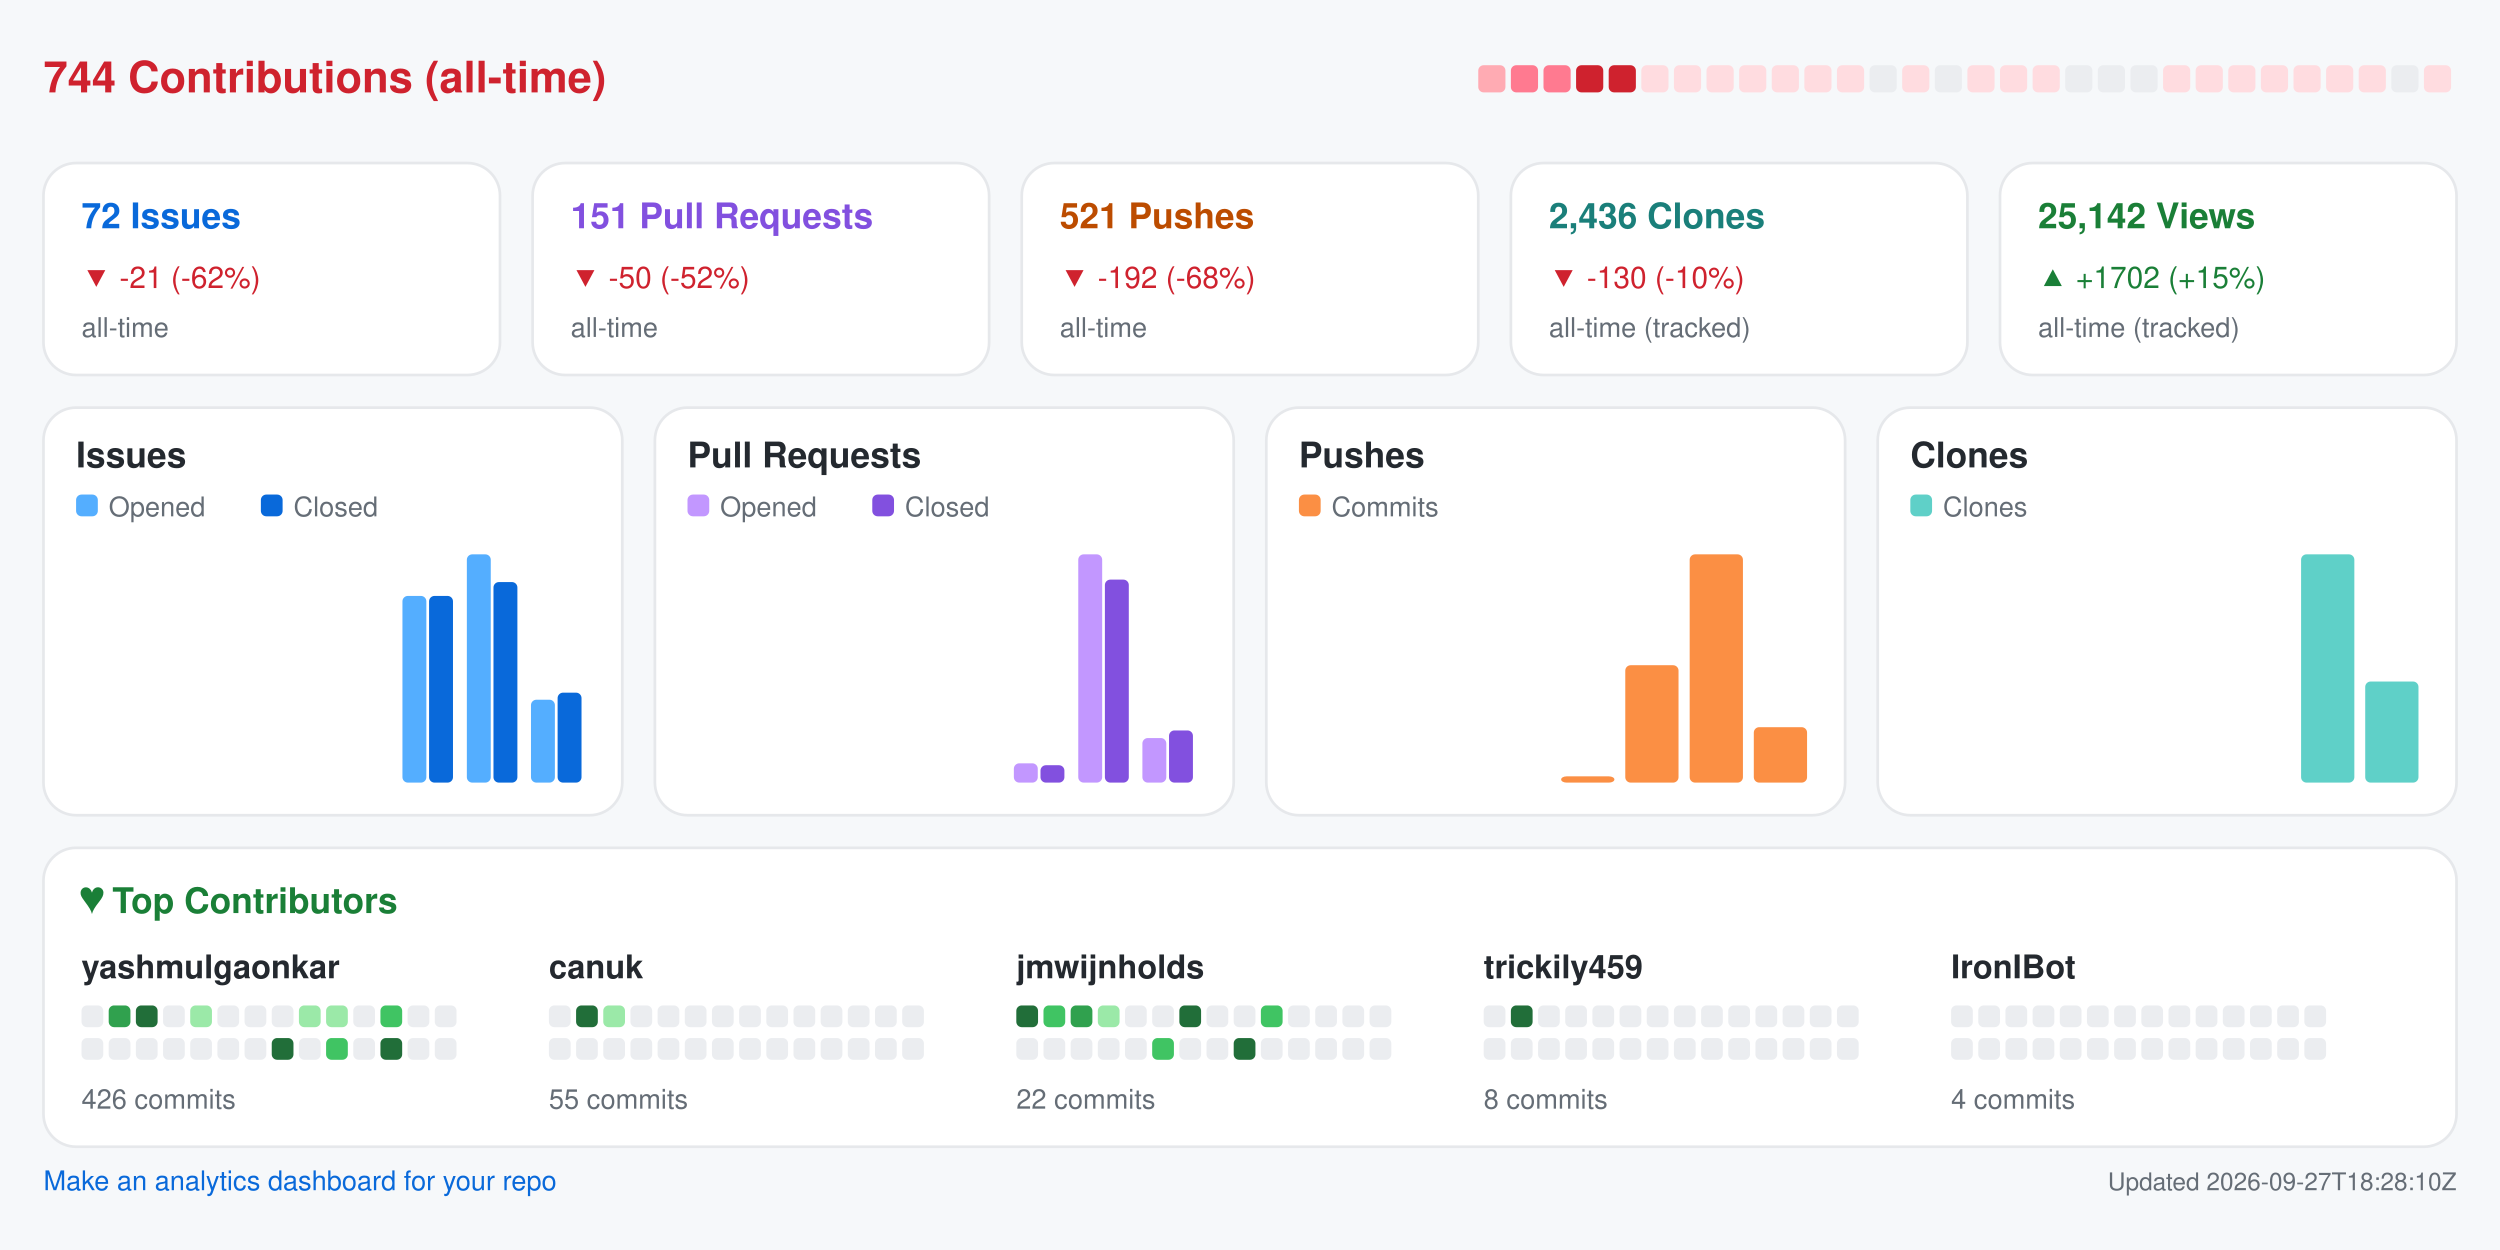
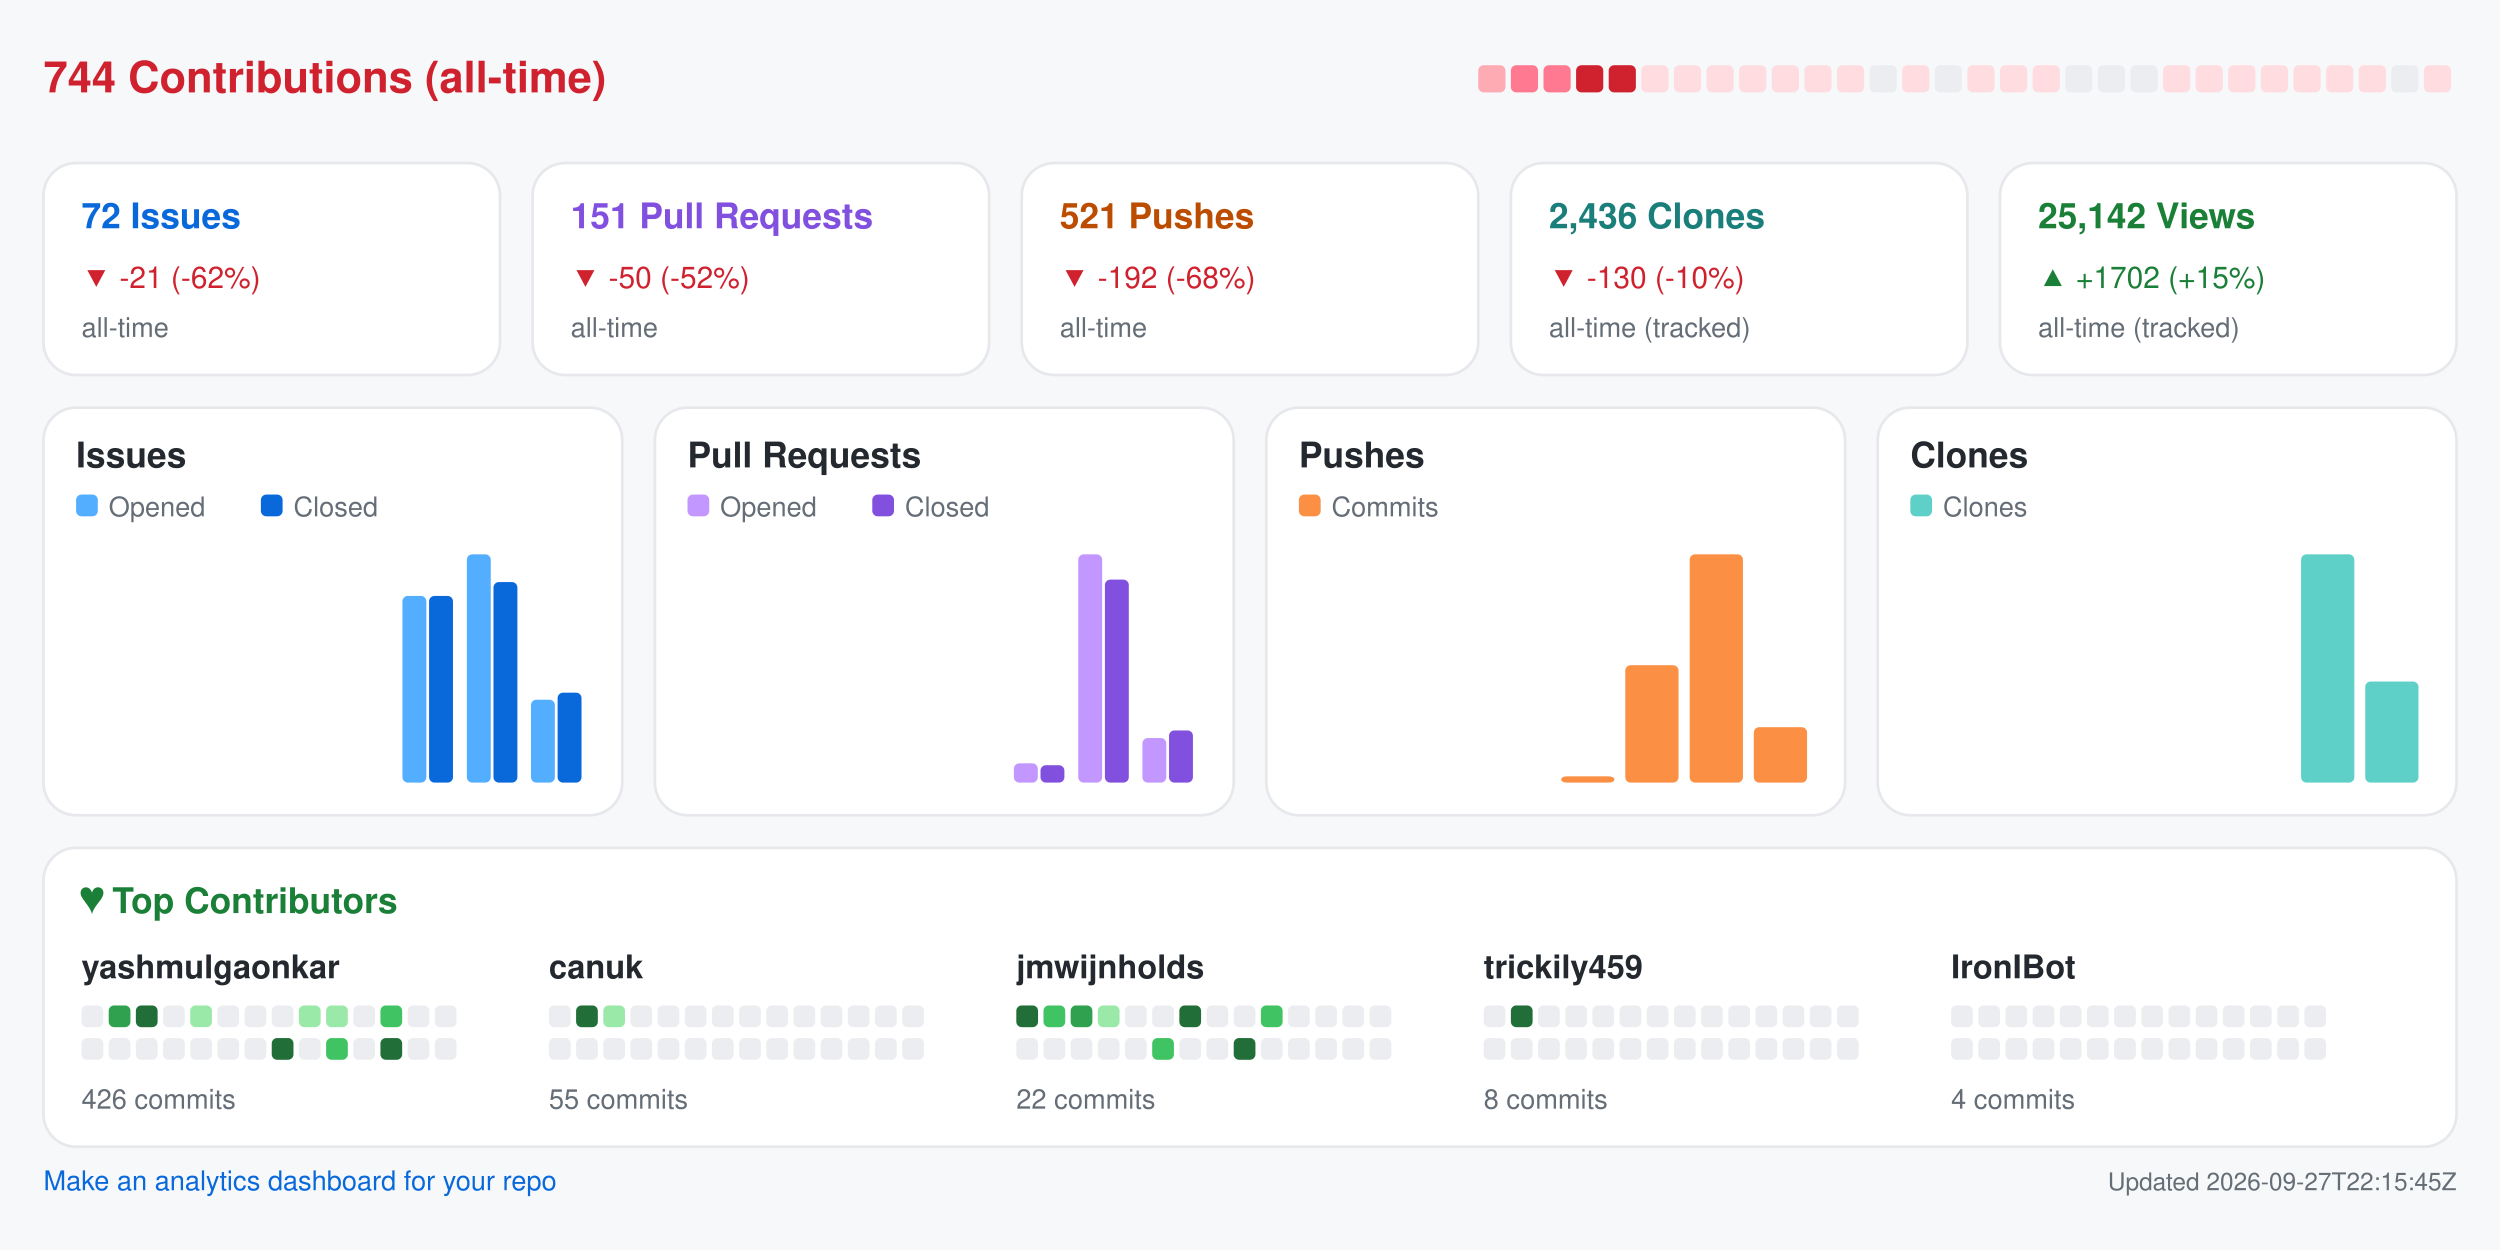
<svg xmlns="http://www.w3.org/2000/svg" width="920" height="460" viewBox="0 0 920 460" role="img" aria-label="Repository analytics for yashmulgaonkar/FlightScnr_Pi">
  <rect x="0.0" y="0.0" width="920.0" height="460.0" rx="0" fill="#f6f8fa" />
  <text x="16.0" y="34.0" fill="#cf222e" font-size="16" font-family="-apple-system,BlinkMacSystemFont,Segoe UI,Helvetica,Arial,sans-serif" font-weight="600" text-anchor="start">744 Contributions (all-time)</text>
  <rect x="544.0" y="24.0" width="10.0" height="10.0" rx="2" fill="#ffabb3" />
  <rect x="556.0" y="24.0" width="10.0" height="10.0" rx="2" fill="#ff7a90" />
  <rect x="568.0" y="24.0" width="10.0" height="10.0" rx="2" fill="#ff7a90" />
  <rect x="580.0" y="24.0" width="10.0" height="10.0" rx="2" fill="#cf222e" />
  <rect x="592.0" y="24.0" width="10.0" height="10.0" rx="2" fill="#cf222e" />
  <rect x="604.0" y="24.0" width="10.0" height="10.0" rx="2" fill="#ffdce0" />
  <rect x="616.0" y="24.0" width="10.0" height="10.0" rx="2" fill="#ffdce0" />
  <rect x="628.0" y="24.0" width="10.0" height="10.0" rx="2" fill="#ffdce0" />
  <rect x="640.0" y="24.0" width="10.0" height="10.0" rx="2" fill="#ffdce0" />
  <rect x="652.0" y="24.0" width="10.0" height="10.0" rx="2" fill="#ffdce0" />
  <rect x="664.0" y="24.0" width="10.0" height="10.0" rx="2" fill="#ffdce0" />
  <rect x="676.0" y="24.0" width="10.0" height="10.0" rx="2" fill="#ffdce0" />
  <rect x="688.0" y="24.0" width="10.0" height="10.0" rx="2" fill="#ebedf0" />
  <rect x="700.0" y="24.0" width="10.0" height="10.0" rx="2" fill="#ffdce0" />
  <rect x="712.0" y="24.0" width="10.0" height="10.0" rx="2" fill="#ebedf0" />
  <rect x="724.0" y="24.0" width="10.0" height="10.0" rx="2" fill="#ffdce0" />
  <rect x="736.0" y="24.0" width="10.0" height="10.0" rx="2" fill="#ffdce0" />
  <rect x="748.0" y="24.0" width="10.0" height="10.0" rx="2" fill="#ffdce0" />
  <rect x="760.0" y="24.0" width="10.0" height="10.0" rx="2" fill="#ebedf0" />
  <rect x="772.0" y="24.0" width="10.0" height="10.0" rx="2" fill="#ebedf0" />
  <rect x="784.0" y="24.0" width="10.0" height="10.0" rx="2" fill="#ebedf0" />
  <rect x="796.0" y="24.0" width="10.0" height="10.0" rx="2" fill="#ffdce0" />
  <rect x="808.0" y="24.0" width="10.0" height="10.0" rx="2" fill="#ffdce0" />
  <rect x="820.0" y="24.0" width="10.0" height="10.0" rx="2" fill="#ffdce0" />
  <rect x="832.0" y="24.0" width="10.0" height="10.0" rx="2" fill="#ffdce0" />
  <rect x="844.0" y="24.0" width="10.0" height="10.0" rx="2" fill="#ffdce0" />
  <rect x="856.0" y="24.0" width="10.0" height="10.0" rx="2" fill="#ffdce0" />
  <rect x="868.0" y="24.0" width="10.0" height="10.0" rx="2" fill="#ffdce0" />
  <rect x="880.0" y="24.0" width="10.0" height="10.0" rx="2" fill="#ebedf0" />
  <rect x="892.0" y="24.0" width="10.0" height="10.0" rx="2" fill="#ffdce0" />
  <rect x="16.0" y="60.0" width="168.0" height="78.0" rx="12" fill="#ffffff" stroke="#e6e8eb" />
  <text x="30.0" y="84.0" fill="#0969da" font-size="13" font-family="-apple-system,BlinkMacSystemFont,Segoe UI,Helvetica,Arial,sans-serif" font-weight="600" text-anchor="start">72 Issues</text>
  <text x="30.0" y="106.0" fill="#cf222e" font-size="11" font-family="-apple-system,BlinkMacSystemFont,Segoe UI,Helvetica,Arial,sans-serif" font-weight="400" text-anchor="start">▼ -21 (-62%)</text>
  <text x="30.0" y="124.0" fill="#656d76" font-size="10" font-family="-apple-system,BlinkMacSystemFont,Segoe UI,Helvetica,Arial,sans-serif" font-weight="400" text-anchor="start">all-time</text>
  <rect x="196.0" y="60.0" width="168.0" height="78.0" rx="12" fill="#ffffff" stroke="#e6e8eb" />
  <text x="210.0" y="84.0" fill="#8250df" font-size="13" font-family="-apple-system,BlinkMacSystemFont,Segoe UI,Helvetica,Arial,sans-serif" font-weight="600" text-anchor="start">151 Pull Requests</text>
  <text x="210.0" y="106.0" fill="#cf222e" font-size="11" font-family="-apple-system,BlinkMacSystemFont,Segoe UI,Helvetica,Arial,sans-serif" font-weight="400" text-anchor="start">▼ -50 (-52%)</text>
  <text x="210.0" y="124.0" fill="#656d76" font-size="10" font-family="-apple-system,BlinkMacSystemFont,Segoe UI,Helvetica,Arial,sans-serif" font-weight="400" text-anchor="start">all-time</text>
  <rect x="376.0" y="60.0" width="168.0" height="78.0" rx="12" fill="#ffffff" stroke="#e6e8eb" />
  <text x="390.0" y="84.0" fill="#bc4c00" font-size="13" font-family="-apple-system,BlinkMacSystemFont,Segoe UI,Helvetica,Arial,sans-serif" font-weight="600" text-anchor="start">521 Pushes</text>
  <text x="390.0" y="106.0" fill="#cf222e" font-size="11" font-family="-apple-system,BlinkMacSystemFont,Segoe UI,Helvetica,Arial,sans-serif" font-weight="400" text-anchor="start">▼ -192 (-68%)</text>
  <text x="390.0" y="124.0" fill="#656d76" font-size="10" font-family="-apple-system,BlinkMacSystemFont,Segoe UI,Helvetica,Arial,sans-serif" font-weight="400" text-anchor="start">all-time</text>
  <rect x="556.0" y="60.0" width="168.0" height="78.0" rx="12" fill="#ffffff" stroke="#e6e8eb" />
  <text x="570.0" y="84.0" fill="#1a7f7a" font-size="13" font-family="-apple-system,BlinkMacSystemFont,Segoe UI,Helvetica,Arial,sans-serif" font-weight="600" text-anchor="start">2,436 Clones</text>
  <text x="570.0" y="106.0" fill="#cf222e" font-size="11" font-family="-apple-system,BlinkMacSystemFont,Segoe UI,Helvetica,Arial,sans-serif" font-weight="400" text-anchor="start">▼ -130 (-10%)</text>
  <text x="570.0" y="124.0" fill="#656d76" font-size="10" font-family="-apple-system,BlinkMacSystemFont,Segoe UI,Helvetica,Arial,sans-serif" font-weight="400" text-anchor="start">all-time (tracked)</text>
  <rect x="736.0" y="60.0" width="168.0" height="78.0" rx="12" fill="#ffffff" stroke="#e6e8eb" />
  <text x="750.0" y="84.0" fill="#1a7f37" font-size="13" font-family="-apple-system,BlinkMacSystemFont,Segoe UI,Helvetica,Arial,sans-serif" font-weight="600" text-anchor="start">25,142 Views</text>
  <text x="750.0" y="106.0" fill="#1a7f37" font-size="11" font-family="-apple-system,BlinkMacSystemFont,Segoe UI,Helvetica,Arial,sans-serif" font-weight="400" text-anchor="start">▲ +1702 (+15%)</text>
  <text x="750.0" y="124.0" fill="#656d76" font-size="10" font-family="-apple-system,BlinkMacSystemFont,Segoe UI,Helvetica,Arial,sans-serif" font-weight="400" text-anchor="start">all-time (tracked)</text>
  <rect x="16.0" y="150.0" width="213.0" height="150.0" rx="12" fill="#ffffff" stroke="#e6e8eb" />
  <text x="28.0" y="172.0" fill="#24292f" font-size="13" font-family="-apple-system,BlinkMacSystemFont,Segoe UI,Helvetica,Arial,sans-serif" font-weight="600" text-anchor="start">Issues</text>
  <rect x="28.0" y="182.0" width="8.0" height="8.0" rx="2" fill="#54aeff" />
  <text x="40.0" y="190.0" fill="#656d76" font-size="10" font-family="-apple-system,BlinkMacSystemFont,Segoe UI,Helvetica,Arial,sans-serif" font-weight="400" text-anchor="start">Opened</text>
  <rect x="96.0" y="182.0" width="8.0" height="8.0" rx="2" fill="#0969da" />
  <text x="108.0" y="190.0" fill="#656d76" font-size="10" font-family="-apple-system,BlinkMacSystemFont,Segoe UI,Helvetica,Arial,sans-serif" font-weight="400" text-anchor="start">Closed</text>
  <rect x="30.0" y="288.0" width="8.8" height="0.0" rx="2" fill="#54aeff" />
  <rect x="39.8" y="288.0" width="8.8" height="0.0" rx="2" fill="#0969da" />
  <rect x="53.6" y="288.0" width="8.8" height="0.0" rx="2" fill="#54aeff" />
  <rect x="63.4" y="288.0" width="8.8" height="0.0" rx="2" fill="#0969da" />
  <rect x="77.2" y="288.0" width="8.8" height="0.0" rx="2" fill="#54aeff" />
  <rect x="87.1" y="288.0" width="8.8" height="0.0" rx="2" fill="#0969da" />
  <rect x="100.9" y="288.0" width="8.8" height="0.0" rx="2" fill="#54aeff" />
  <rect x="110.7" y="288.0" width="8.8" height="0.0" rx="2" fill="#0969da" />
  <rect x="124.5" y="288.0" width="8.8" height="0.0" rx="2" fill="#54aeff" />
  <rect x="134.3" y="288.0" width="8.8" height="0.0" rx="2" fill="#0969da" />
  <rect x="148.1" y="219.3" width="8.8" height="68.7" rx="2" fill="#54aeff" />
  <rect x="157.9" y="219.3" width="8.8" height="68.7" rx="2" fill="#0969da" />
  <rect x="171.8" y="204.0" width="8.8" height="84.0" rx="2" fill="#54aeff" />
  <rect x="181.6" y="214.2" width="8.8" height="73.8" rx="2" fill="#0969da" />
  <rect x="195.4" y="257.5" width="8.8" height="30.5" rx="2" fill="#54aeff" />
  <rect x="205.2" y="254.9" width="8.8" height="33.1" rx="2" fill="#0969da" />
  <rect x="241.0" y="150.0" width="213.0" height="150.0" rx="12" fill="#ffffff" stroke="#e6e8eb" />
  <text x="253.0" y="172.0" fill="#24292f" font-size="13" font-family="-apple-system,BlinkMacSystemFont,Segoe UI,Helvetica,Arial,sans-serif" font-weight="600" text-anchor="start">Pull Requests</text>
  <rect x="253.0" y="182.0" width="8.0" height="8.0" rx="2" fill="#c297ff" />
  <text x="265.0" y="190.0" fill="#656d76" font-size="10" font-family="-apple-system,BlinkMacSystemFont,Segoe UI,Helvetica,Arial,sans-serif" font-weight="400" text-anchor="start">Opened</text>
  <rect x="321.0" y="182.0" width="8.0" height="8.0" rx="2" fill="#8250df" />
  <text x="333.0" y="190.0" fill="#656d76" font-size="10" font-family="-apple-system,BlinkMacSystemFont,Segoe UI,Helvetica,Arial,sans-serif" font-weight="400" text-anchor="start">Closed</text>
  <rect x="255.0" y="288.0" width="8.8" height="0.0" rx="2" fill="#c297ff" />
  <rect x="264.8" y="288.0" width="8.8" height="0.0" rx="2" fill="#8250df" />
  <rect x="278.6" y="288.0" width="8.8" height="0.0" rx="2" fill="#c297ff" />
  <rect x="288.4" y="288.0" width="8.8" height="0.0" rx="2" fill="#8250df" />
  <rect x="302.2" y="288.0" width="8.8" height="0.0" rx="2" fill="#c297ff" />
  <rect x="312.1" y="288.0" width="8.8" height="0.0" rx="2" fill="#8250df" />
  <rect x="325.9" y="288.0" width="8.8" height="0.0" rx="2" fill="#c297ff" />
  <rect x="335.7" y="288.0" width="8.8" height="0.0" rx="2" fill="#8250df" />
  <rect x="349.5" y="288.0" width="8.8" height="0.0" rx="2" fill="#c297ff" />
  <rect x="359.3" y="288.0" width="8.8" height="0.0" rx="2" fill="#8250df" />
  <rect x="373.1" y="280.9" width="8.8" height="7.1" rx="2" fill="#c297ff" />
  <rect x="382.9" y="281.6" width="8.8" height="6.4" rx="2" fill="#8250df" />
  <rect x="396.8" y="204.0" width="8.8" height="84.0" rx="2" fill="#c297ff" />
  <rect x="406.6" y="213.3" width="8.8" height="74.7" rx="2" fill="#8250df" />
  <rect x="420.4" y="271.6" width="8.8" height="16.4" rx="2" fill="#c297ff" />
  <rect x="430.2" y="268.8" width="8.8" height="19.2" rx="2" fill="#8250df" />
  <rect x="466.0" y="150.0" width="213.0" height="150.0" rx="12" fill="#ffffff" stroke="#e6e8eb" />
  <text x="478.0" y="172.0" fill="#24292f" font-size="13" font-family="-apple-system,BlinkMacSystemFont,Segoe UI,Helvetica,Arial,sans-serif" font-weight="600" text-anchor="start">Pushes</text>
  <rect x="478.0" y="182.0" width="8.0" height="8.0" rx="2" fill="#fb8f44" />
  <text x="490.0" y="190.0" fill="#656d76" font-size="10" font-family="-apple-system,BlinkMacSystemFont,Segoe UI,Helvetica,Arial,sans-serif" font-weight="400" text-anchor="start">Commits</text>
  <rect x="480.0" y="288.0" width="19.6" height="0.0" rx="2" fill="#fb8f44" />
  <rect x="503.6" y="288.0" width="19.6" height="0.0" rx="2" fill="#fb8f44" />
  <rect x="527.2" y="288.0" width="19.6" height="0.0" rx="2" fill="#fb8f44" />
  <rect x="550.9" y="288.0" width="19.6" height="0.0" rx="2" fill="#fb8f44" />
  <rect x="574.5" y="285.7" width="19.6" height="2.3" rx="2" fill="#fb8f44" />
  <rect x="598.1" y="244.8" width="19.6" height="43.2" rx="2" fill="#fb8f44" />
  <rect x="621.8" y="204.0" width="19.6" height="84.0" rx="2" fill="#fb8f44" />
  <rect x="645.4" y="267.6" width="19.6" height="20.4" rx="2" fill="#fb8f44" />
  <rect x="691.0" y="150.0" width="213.0" height="150.0" rx="12" fill="#ffffff" stroke="#e6e8eb" />
  <text x="703.0" y="172.0" fill="#24292f" font-size="13" font-family="-apple-system,BlinkMacSystemFont,Segoe UI,Helvetica,Arial,sans-serif" font-weight="600" text-anchor="start">Clones</text>
  <rect x="703.0" y="182.0" width="8.0" height="8.0" rx="2" fill="#5fd0c8" />
  <text x="715.0" y="190.0" fill="#656d76" font-size="10" font-family="-apple-system,BlinkMacSystemFont,Segoe UI,Helvetica,Arial,sans-serif" font-weight="400" text-anchor="start">Clones</text>
  <rect x="705.0" y="288.0" width="19.6" height="0.0" rx="2" fill="#5fd0c8" />
  <rect x="728.6" y="288.0" width="19.6" height="0.0" rx="2" fill="#5fd0c8" />
  <rect x="752.2" y="288.0" width="19.6" height="0.0" rx="2" fill="#5fd0c8" />
  <rect x="775.9" y="288.0" width="19.6" height="0.0" rx="2" fill="#5fd0c8" />
  <rect x="799.5" y="288.0" width="19.6" height="0.0" rx="2" fill="#5fd0c8" />
  <rect x="823.1" y="288.0" width="19.6" height="0.0" rx="2" fill="#5fd0c8" />
  <rect x="846.8" y="204.0" width="19.6" height="84.0" rx="2" fill="#5fd0c8" />
  <rect x="870.4" y="250.8" width="19.6" height="37.2" rx="2" fill="#5fd0c8" />
  <rect x="16.0" y="312.0" width="888.0" height="110.0" rx="12" fill="#ffffff" stroke="#e6e8eb" />
  <text x="30.0" y="336.0" fill="#1a7f37" font-size="13" font-family="-apple-system,BlinkMacSystemFont,Segoe UI,Helvetica,Arial,sans-serif" font-weight="600" text-anchor="start">♥  Top Contributors</text>
  <text x="30.0" y="360.0" fill="#24292f" font-size="12" font-family="-apple-system,BlinkMacSystemFont,Segoe UI,Helvetica,Arial,sans-serif" font-weight="600" text-anchor="start">yashmulgaonkar</text>
  <rect x="30.0" y="370.0" width="8.0" height="8.0" rx="2" fill="#ebedf0" />
  <rect x="40.0" y="370.0" width="8.0" height="8.0" rx="2" fill="#30a14e" />
  <rect x="50.0" y="370.0" width="8.0" height="8.0" rx="2" fill="#216e39" />
  <rect x="60.0" y="370.0" width="8.0" height="8.0" rx="2" fill="#ebedf0" />
  <rect x="70.0" y="370.0" width="8.0" height="8.0" rx="2" fill="#9be9a8" />
  <rect x="80.0" y="370.0" width="8.0" height="8.0" rx="2" fill="#ebedf0" />
  <rect x="90.0" y="370.0" width="8.0" height="8.0" rx="2" fill="#ebedf0" />
  <rect x="100.0" y="370.0" width="8.0" height="8.0" rx="2" fill="#ebedf0" />
  <rect x="110.0" y="370.0" width="8.0" height="8.0" rx="2" fill="#9be9a8" />
  <rect x="120.0" y="370.0" width="8.0" height="8.0" rx="2" fill="#9be9a8" />
  <rect x="130.0" y="370.0" width="8.0" height="8.0" rx="2" fill="#ebedf0" />
  <rect x="140.0" y="370.0" width="8.0" height="8.0" rx="2" fill="#40c463" />
  <rect x="150.0" y="370.0" width="8.0" height="8.0" rx="2" fill="#ebedf0" />
  <rect x="160.0" y="370.0" width="8.0" height="8.0" rx="2" fill="#ebedf0" />
  <rect x="30.0" y="382.0" width="8.0" height="8.0" rx="2" fill="#ebedf0" />
  <rect x="40.0" y="382.0" width="8.0" height="8.0" rx="2" fill="#ebedf0" />
  <rect x="50.0" y="382.0" width="8.0" height="8.0" rx="2" fill="#ebedf0" />
  <rect x="60.0" y="382.0" width="8.0" height="8.0" rx="2" fill="#ebedf0" />
  <rect x="70.0" y="382.0" width="8.0" height="8.0" rx="2" fill="#ebedf0" />
  <rect x="80.0" y="382.0" width="8.0" height="8.0" rx="2" fill="#ebedf0" />
  <rect x="90.0" y="382.0" width="8.0" height="8.0" rx="2" fill="#ebedf0" />
  <rect x="100.0" y="382.0" width="8.0" height="8.0" rx="2" fill="#216e39" />
  <rect x="110.0" y="382.0" width="8.0" height="8.0" rx="2" fill="#ebedf0" />
  <rect x="120.0" y="382.0" width="8.0" height="8.0" rx="2" fill="#40c463" />
  <rect x="130.0" y="382.0" width="8.0" height="8.0" rx="2" fill="#ebedf0" />
  <rect x="140.0" y="382.0" width="8.0" height="8.0" rx="2" fill="#216e39" />
  <rect x="150.0" y="382.0" width="8.0" height="8.0" rx="2" fill="#ebedf0" />
  <rect x="160.0" y="382.0" width="8.0" height="8.0" rx="2" fill="#ebedf0" />
  <text x="30.0" y="408.0" fill="#656d76" font-size="10" font-family="-apple-system,BlinkMacSystemFont,Segoe UI,Helvetica,Arial,sans-serif" font-weight="400" text-anchor="start">426 commits</text>
  <text x="202.0" y="360.0" fill="#24292f" font-size="12" font-family="-apple-system,BlinkMacSystemFont,Segoe UI,Helvetica,Arial,sans-serif" font-weight="600" text-anchor="start">canuk</text>
  <rect x="202.0" y="370.0" width="8.0" height="8.0" rx="2" fill="#ebedf0" />
  <rect x="212.0" y="370.0" width="8.0" height="8.0" rx="2" fill="#216e39" />
  <rect x="222.0" y="370.0" width="8.0" height="8.0" rx="2" fill="#9be9a8" />
  <rect x="232.0" y="370.0" width="8.0" height="8.0" rx="2" fill="#ebedf0" />
  <rect x="242.0" y="370.0" width="8.0" height="8.0" rx="2" fill="#ebedf0" />
  <rect x="252.0" y="370.0" width="8.0" height="8.0" rx="2" fill="#ebedf0" />
  <rect x="262.0" y="370.0" width="8.0" height="8.0" rx="2" fill="#ebedf0" />
  <rect x="272.0" y="370.0" width="8.0" height="8.0" rx="2" fill="#ebedf0" />
  <rect x="282.0" y="370.0" width="8.0" height="8.0" rx="2" fill="#ebedf0" />
  <rect x="292.0" y="370.0" width="8.0" height="8.0" rx="2" fill="#ebedf0" />
  <rect x="302.0" y="370.0" width="8.0" height="8.0" rx="2" fill="#ebedf0" />
  <rect x="312.0" y="370.0" width="8.0" height="8.0" rx="2" fill="#ebedf0" />
  <rect x="322.0" y="370.0" width="8.0" height="8.0" rx="2" fill="#ebedf0" />
  <rect x="332.0" y="370.0" width="8.0" height="8.0" rx="2" fill="#ebedf0" />
  <rect x="202.0" y="382.0" width="8.0" height="8.0" rx="2" fill="#ebedf0" />
  <rect x="212.0" y="382.0" width="8.0" height="8.0" rx="2" fill="#ebedf0" />
  <rect x="222.0" y="382.0" width="8.0" height="8.0" rx="2" fill="#ebedf0" />
  <rect x="232.0" y="382.0" width="8.0" height="8.0" rx="2" fill="#ebedf0" />
  <rect x="242.0" y="382.0" width="8.0" height="8.0" rx="2" fill="#ebedf0" />
  <rect x="252.0" y="382.0" width="8.0" height="8.0" rx="2" fill="#ebedf0" />
  <rect x="262.0" y="382.0" width="8.0" height="8.0" rx="2" fill="#ebedf0" />
  <rect x="272.0" y="382.0" width="8.0" height="8.0" rx="2" fill="#ebedf0" />
  <rect x="282.0" y="382.0" width="8.0" height="8.0" rx="2" fill="#ebedf0" />
  <rect x="292.0" y="382.0" width="8.0" height="8.0" rx="2" fill="#ebedf0" />
  <rect x="302.0" y="382.0" width="8.0" height="8.0" rx="2" fill="#ebedf0" />
  <rect x="312.0" y="382.0" width="8.0" height="8.0" rx="2" fill="#ebedf0" />
  <rect x="322.0" y="382.0" width="8.0" height="8.0" rx="2" fill="#ebedf0" />
  <rect x="332.0" y="382.0" width="8.0" height="8.0" rx="2" fill="#ebedf0" />
  <text x="202.0" y="408.0" fill="#656d76" font-size="10" font-family="-apple-system,BlinkMacSystemFont,Segoe UI,Helvetica,Arial,sans-serif" font-weight="400" text-anchor="start">55 commits</text>
  <text x="374.0" y="360.0" fill="#24292f" font-size="12" font-family="-apple-system,BlinkMacSystemFont,Segoe UI,Helvetica,Arial,sans-serif" font-weight="600" text-anchor="start">jmwijnholds</text>
  <rect x="374.0" y="370.0" width="8.0" height="8.0" rx="2" fill="#216e39" />
  <rect x="384.0" y="370.0" width="8.0" height="8.0" rx="2" fill="#40c463" />
  <rect x="394.0" y="370.0" width="8.0" height="8.0" rx="2" fill="#30a14e" />
  <rect x="404.0" y="370.0" width="8.0" height="8.0" rx="2" fill="#9be9a8" />
  <rect x="414.0" y="370.0" width="8.0" height="8.0" rx="2" fill="#ebedf0" />
  <rect x="424.0" y="370.0" width="8.0" height="8.0" rx="2" fill="#ebedf0" />
  <rect x="434.0" y="370.0" width="8.0" height="8.0" rx="2" fill="#216e39" />
  <rect x="444.0" y="370.0" width="8.0" height="8.0" rx="2" fill="#ebedf0" />
  <rect x="454.0" y="370.0" width="8.0" height="8.0" rx="2" fill="#ebedf0" />
  <rect x="464.0" y="370.0" width="8.0" height="8.0" rx="2" fill="#40c463" />
  <rect x="474.0" y="370.0" width="8.0" height="8.0" rx="2" fill="#ebedf0" />
  <rect x="484.0" y="370.0" width="8.0" height="8.0" rx="2" fill="#ebedf0" />
  <rect x="494.0" y="370.0" width="8.0" height="8.0" rx="2" fill="#ebedf0" />
  <rect x="504.0" y="370.0" width="8.0" height="8.0" rx="2" fill="#ebedf0" />
  <rect x="374.0" y="382.0" width="8.0" height="8.0" rx="2" fill="#ebedf0" />
  <rect x="384.0" y="382.0" width="8.0" height="8.0" rx="2" fill="#ebedf0" />
  <rect x="394.0" y="382.0" width="8.0" height="8.0" rx="2" fill="#ebedf0" />
  <rect x="404.0" y="382.0" width="8.0" height="8.0" rx="2" fill="#ebedf0" />
  <rect x="414.0" y="382.0" width="8.0" height="8.0" rx="2" fill="#ebedf0" />
  <rect x="424.0" y="382.0" width="8.0" height="8.0" rx="2" fill="#40c463" />
  <rect x="434.0" y="382.0" width="8.0" height="8.0" rx="2" fill="#ebedf0" />
  <rect x="444.0" y="382.0" width="8.0" height="8.0" rx="2" fill="#ebedf0" />
  <rect x="454.0" y="382.0" width="8.0" height="8.0" rx="2" fill="#216e39" />
  <rect x="464.0" y="382.0" width="8.0" height="8.0" rx="2" fill="#ebedf0" />
  <rect x="474.0" y="382.0" width="8.0" height="8.0" rx="2" fill="#ebedf0" />
  <rect x="484.0" y="382.0" width="8.0" height="8.0" rx="2" fill="#ebedf0" />
  <rect x="494.0" y="382.0" width="8.0" height="8.0" rx="2" fill="#ebedf0" />
  <rect x="504.0" y="382.0" width="8.0" height="8.0" rx="2" fill="#ebedf0" />
  <text x="374.0" y="408.0" fill="#656d76" font-size="10" font-family="-apple-system,BlinkMacSystemFont,Segoe UI,Helvetica,Arial,sans-serif" font-weight="400" text-anchor="start">22 commits</text>
  <text x="546.0" y="360.0" fill="#24292f" font-size="12" font-family="-apple-system,BlinkMacSystemFont,Segoe UI,Helvetica,Arial,sans-serif" font-weight="600" text-anchor="start">trickily459</text>
  <rect x="546.0" y="370.0" width="8.0" height="8.0" rx="2" fill="#ebedf0" />
  <rect x="556.0" y="370.0" width="8.0" height="8.0" rx="2" fill="#216e39" />
  <rect x="566.0" y="370.0" width="8.0" height="8.0" rx="2" fill="#ebedf0" />
  <rect x="576.0" y="370.0" width="8.0" height="8.0" rx="2" fill="#ebedf0" />
  <rect x="586.0" y="370.0" width="8.0" height="8.0" rx="2" fill="#ebedf0" />
  <rect x="596.0" y="370.0" width="8.0" height="8.0" rx="2" fill="#ebedf0" />
  <rect x="606.0" y="370.0" width="8.0" height="8.0" rx="2" fill="#ebedf0" />
  <rect x="616.0" y="370.0" width="8.0" height="8.0" rx="2" fill="#ebedf0" />
  <rect x="626.0" y="370.0" width="8.0" height="8.0" rx="2" fill="#ebedf0" />
  <rect x="636.0" y="370.0" width="8.0" height="8.0" rx="2" fill="#ebedf0" />
  <rect x="646.0" y="370.0" width="8.0" height="8.0" rx="2" fill="#ebedf0" />
  <rect x="656.0" y="370.0" width="8.0" height="8.0" rx="2" fill="#ebedf0" />
  <rect x="666.0" y="370.0" width="8.0" height="8.0" rx="2" fill="#ebedf0" />
  <rect x="676.0" y="370.0" width="8.0" height="8.0" rx="2" fill="#ebedf0" />
  <rect x="546.0" y="382.0" width="8.0" height="8.0" rx="2" fill="#ebedf0" />
  <rect x="556.0" y="382.0" width="8.0" height="8.0" rx="2" fill="#ebedf0" />
  <rect x="566.0" y="382.0" width="8.0" height="8.0" rx="2" fill="#ebedf0" />
  <rect x="576.0" y="382.0" width="8.0" height="8.0" rx="2" fill="#ebedf0" />
  <rect x="586.0" y="382.0" width="8.0" height="8.0" rx="2" fill="#ebedf0" />
  <rect x="596.0" y="382.0" width="8.0" height="8.0" rx="2" fill="#ebedf0" />
  <rect x="606.0" y="382.0" width="8.0" height="8.0" rx="2" fill="#ebedf0" />
  <rect x="616.0" y="382.0" width="8.0" height="8.0" rx="2" fill="#ebedf0" />
  <rect x="626.0" y="382.0" width="8.0" height="8.0" rx="2" fill="#ebedf0" />
  <rect x="636.0" y="382.0" width="8.0" height="8.0" rx="2" fill="#ebedf0" />
  <rect x="646.0" y="382.0" width="8.0" height="8.0" rx="2" fill="#ebedf0" />
  <rect x="656.0" y="382.0" width="8.0" height="8.0" rx="2" fill="#ebedf0" />
  <rect x="666.0" y="382.0" width="8.0" height="8.0" rx="2" fill="#ebedf0" />
  <rect x="676.0" y="382.0" width="8.0" height="8.0" rx="2" fill="#ebedf0" />
  <text x="546.0" y="408.0" fill="#656d76" font-size="10" font-family="-apple-system,BlinkMacSystemFont,Segoe UI,Helvetica,Arial,sans-serif" font-weight="400" text-anchor="start">8 commits</text>
  <text x="718.0" y="360.0" fill="#24292f" font-size="12" font-family="-apple-system,BlinkMacSystemFont,Segoe UI,Helvetica,Arial,sans-serif" font-weight="600" text-anchor="start">IronIBot</text>
  <rect x="718.0" y="370.0" width="8.0" height="8.0" rx="2" fill="#ebedf0" />
  <rect x="728.0" y="370.0" width="8.0" height="8.0" rx="2" fill="#ebedf0" />
  <rect x="738.0" y="370.0" width="8.0" height="8.0" rx="2" fill="#ebedf0" />
  <rect x="748.0" y="370.0" width="8.0" height="8.0" rx="2" fill="#ebedf0" />
  <rect x="758.0" y="370.0" width="8.0" height="8.0" rx="2" fill="#ebedf0" />
  <rect x="768.0" y="370.0" width="8.0" height="8.0" rx="2" fill="#ebedf0" />
  <rect x="778.0" y="370.0" width="8.0" height="8.0" rx="2" fill="#ebedf0" />
  <rect x="788.0" y="370.0" width="8.0" height="8.0" rx="2" fill="#ebedf0" />
  <rect x="798.0" y="370.0" width="8.0" height="8.0" rx="2" fill="#ebedf0" />
  <rect x="808.0" y="370.0" width="8.0" height="8.0" rx="2" fill="#ebedf0" />
  <rect x="818.0" y="370.0" width="8.0" height="8.0" rx="2" fill="#ebedf0" />
  <rect x="828.0" y="370.0" width="8.0" height="8.0" rx="2" fill="#ebedf0" />
  <rect x="838.0" y="370.0" width="8.0" height="8.0" rx="2" fill="#ebedf0" />
  <rect x="848.0" y="370.0" width="8.0" height="8.0" rx="2" fill="#ebedf0" />
  <rect x="718.0" y="382.0" width="8.0" height="8.0" rx="2" fill="#ebedf0" />
  <rect x="728.0" y="382.0" width="8.0" height="8.0" rx="2" fill="#ebedf0" />
  <rect x="738.0" y="382.0" width="8.0" height="8.0" rx="2" fill="#ebedf0" />
  <rect x="748.0" y="382.0" width="8.0" height="8.0" rx="2" fill="#ebedf0" />
  <rect x="758.0" y="382.0" width="8.0" height="8.0" rx="2" fill="#ebedf0" />
  <rect x="768.0" y="382.0" width="8.0" height="8.0" rx="2" fill="#ebedf0" />
  <rect x="778.0" y="382.0" width="8.0" height="8.0" rx="2" fill="#ebedf0" />
  <rect x="788.0" y="382.0" width="8.0" height="8.0" rx="2" fill="#ebedf0" />
  <rect x="798.0" y="382.0" width="8.0" height="8.0" rx="2" fill="#ebedf0" />
  <rect x="808.0" y="382.0" width="8.0" height="8.0" rx="2" fill="#ebedf0" />
  <rect x="818.0" y="382.0" width="8.0" height="8.0" rx="2" fill="#ebedf0" />
  <rect x="828.0" y="382.0" width="8.0" height="8.0" rx="2" fill="#ebedf0" />
  <rect x="838.0" y="382.0" width="8.0" height="8.0" rx="2" fill="#ebedf0" />
  <rect x="848.0" y="382.0" width="8.0" height="8.0" rx="2" fill="#ebedf0" />
  <text x="718.0" y="408.0" fill="#656d76" font-size="10" font-family="-apple-system,BlinkMacSystemFont,Segoe UI,Helvetica,Arial,sans-serif" font-weight="400" text-anchor="start">4 commits</text>
  <a href="https://github.com/yashmulgaonkar/repo-analytics" target="_blank" rel="noopener noreferrer">
    <text x="16.0" y="438.0" fill="#0969da" font-size="10" font-family="-apple-system,BlinkMacSystemFont,Segoe UI,Helvetica,Arial,sans-serif" font-weight="400" text-anchor="start">Make an analytics dashboard for your repo</text>
  </a>
-   <text x="904.0" y="438.0" fill="#656d76" font-size="9" font-family="-apple-system,BlinkMacSystemFont,Segoe UI,Helvetica,Arial,sans-serif" font-weight="400" text-anchor="end">Updated 2026-09-27T18:28:10Z</text>
+   <text x="904.0" y="438.0" fill="#656d76" font-size="9" font-family="-apple-system,BlinkMacSystemFont,Segoe UI,Helvetica,Arial,sans-serif" font-weight="400" text-anchor="end">Updated 2026-09-27T22:15:45Z</text>
</svg>
